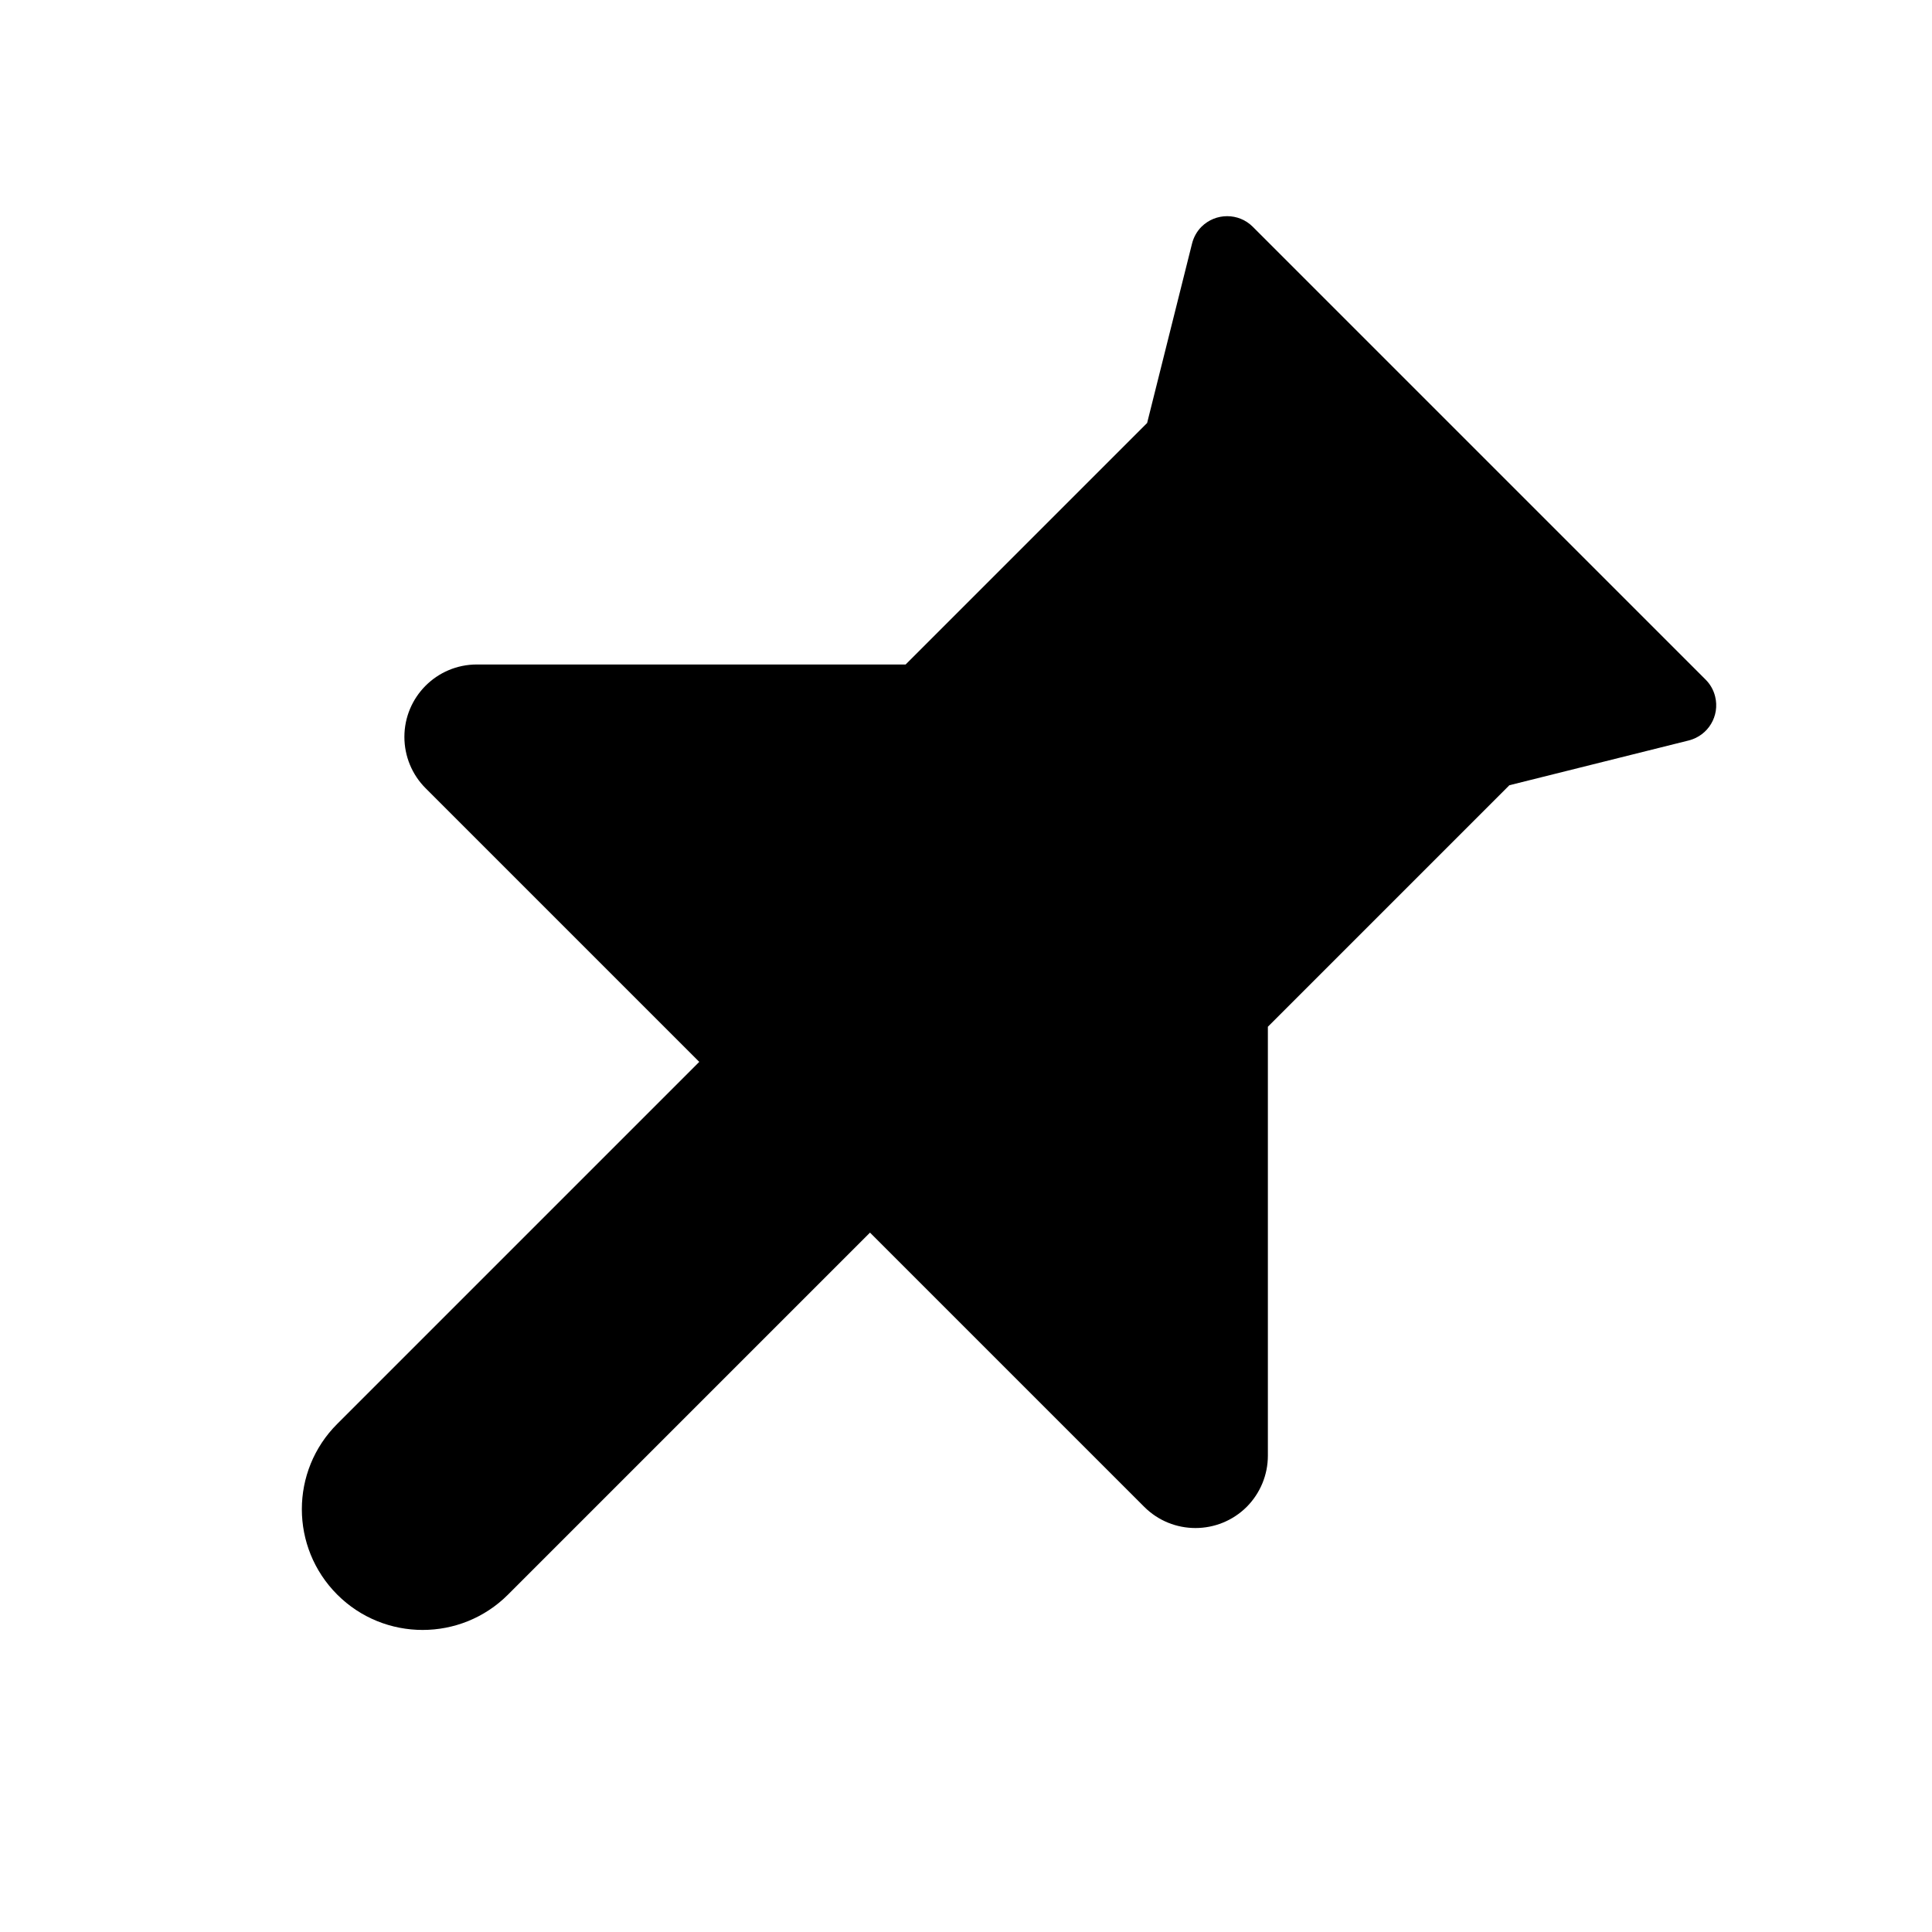
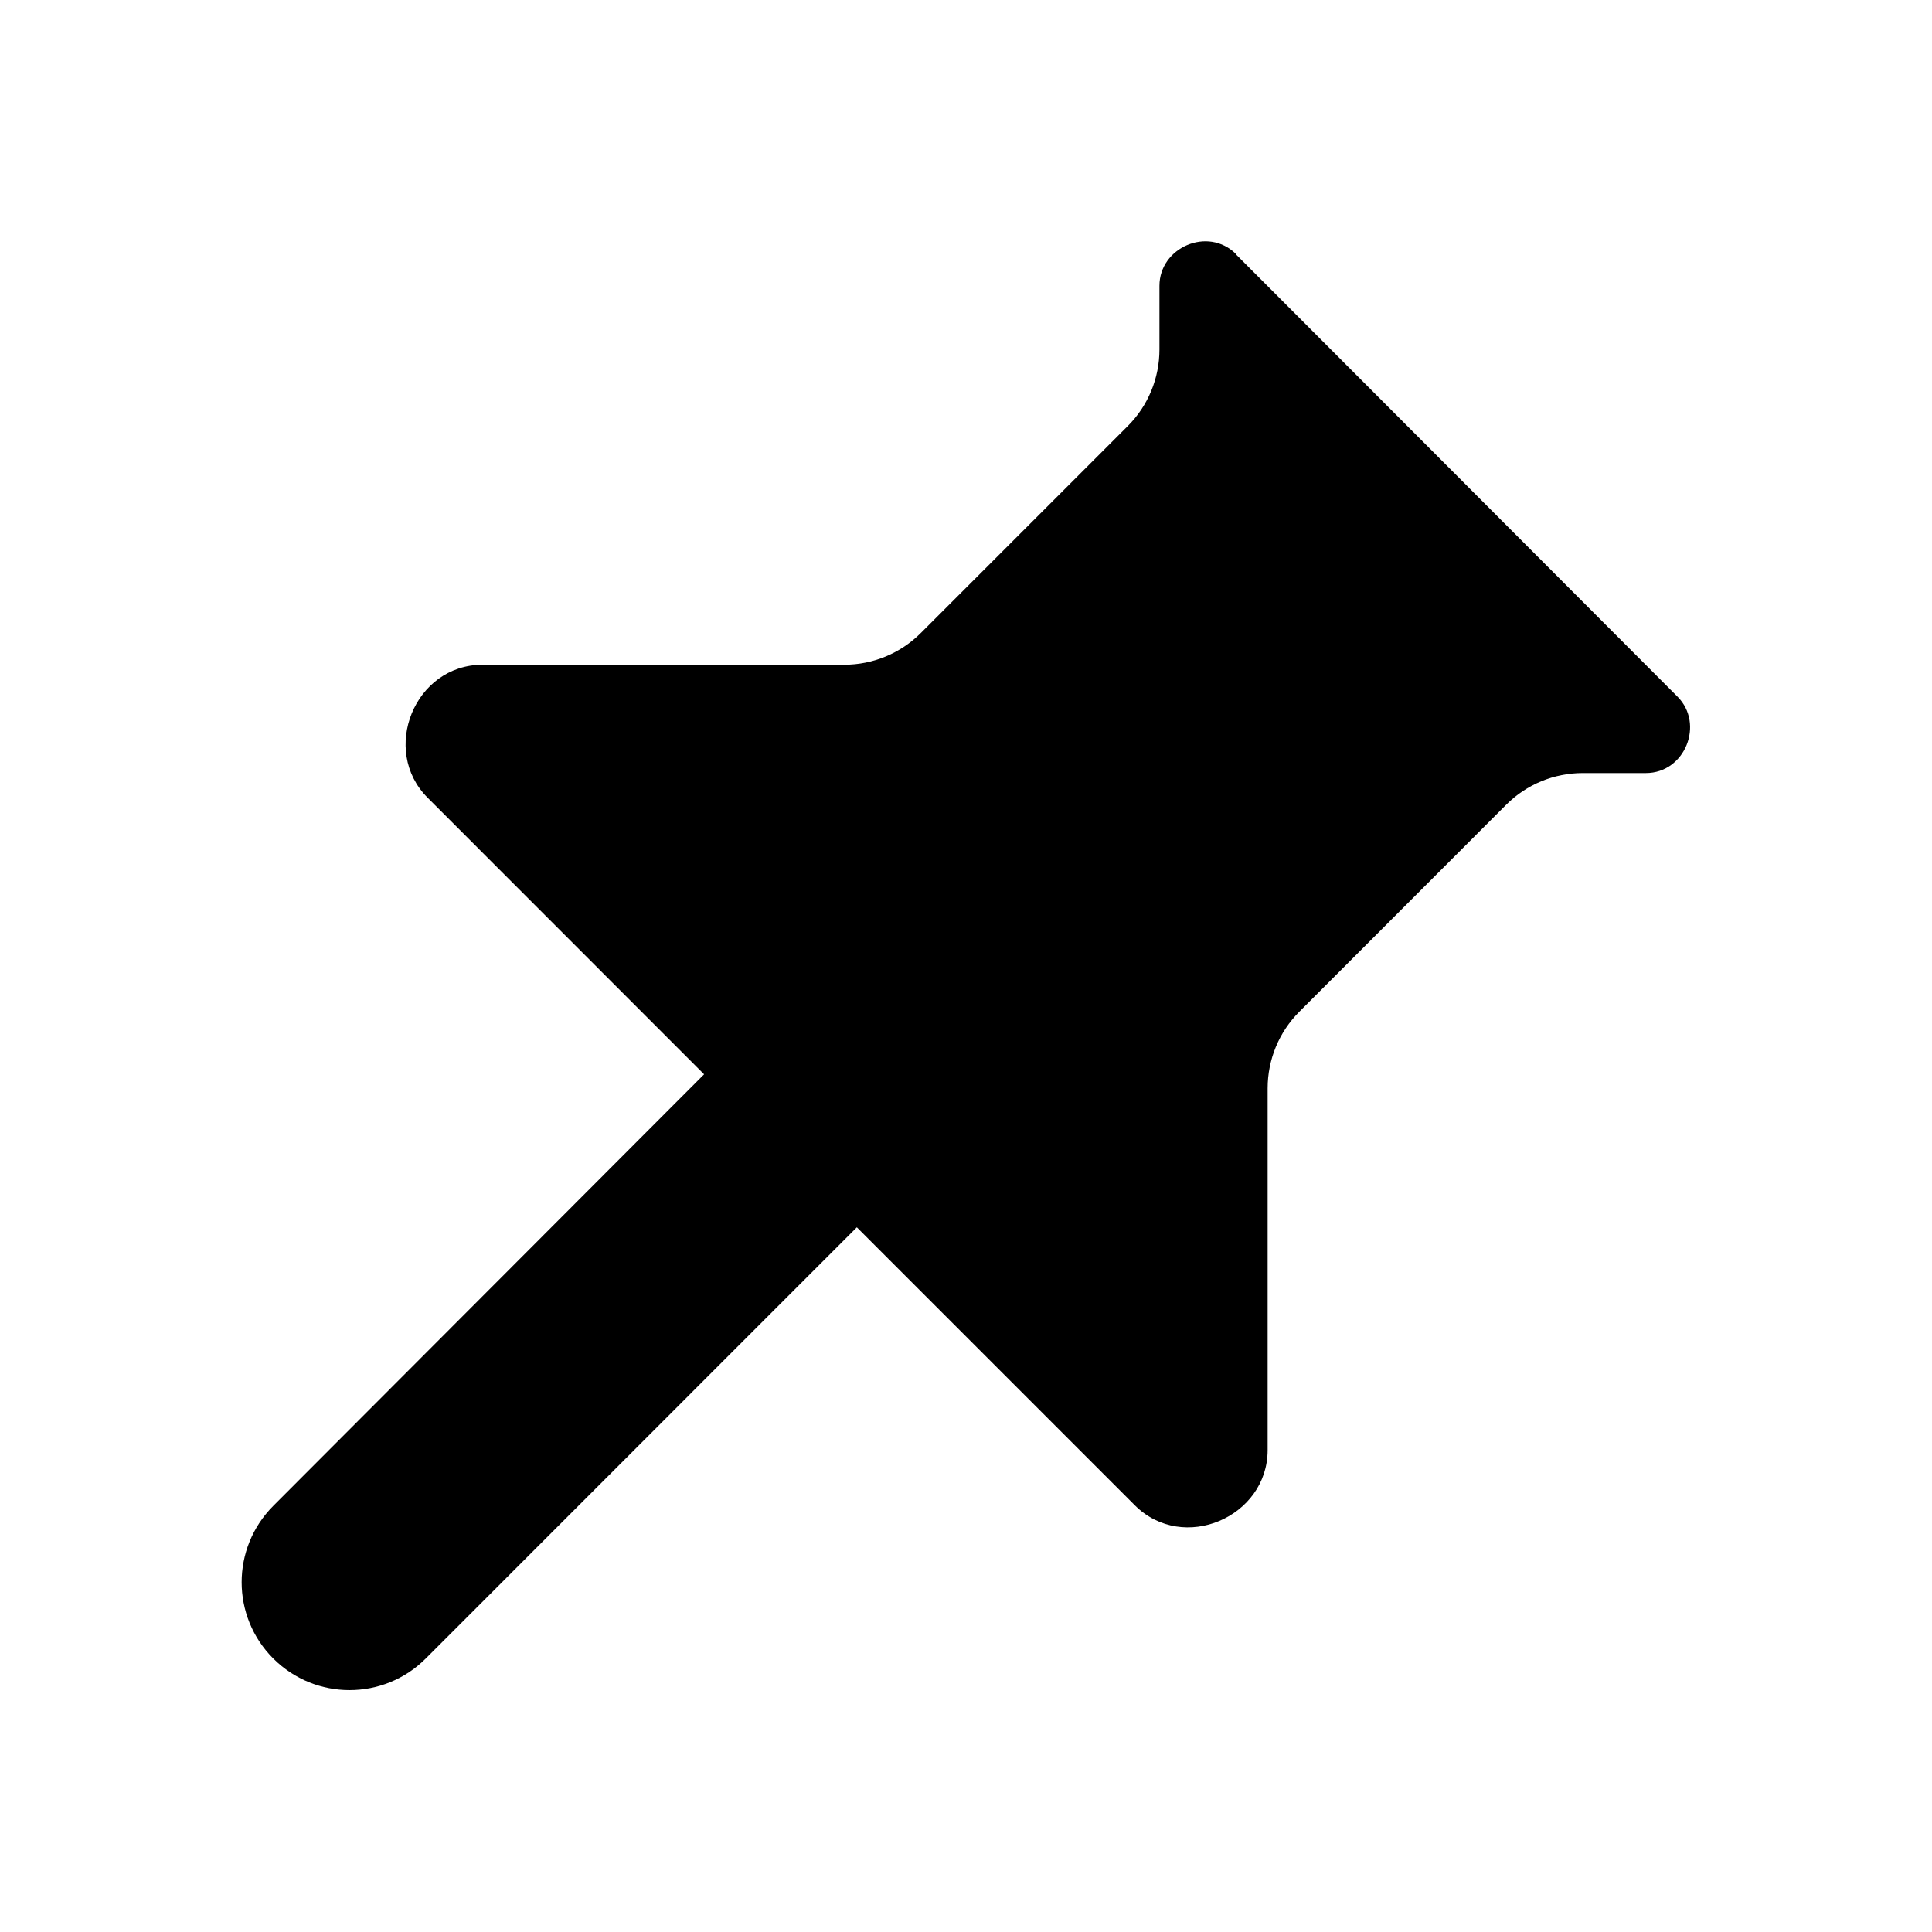
- <svg xmlns="http://www.w3.org/2000/svg" width="16px" height="16px" viewBox="0 0 16 16" version="1.1">
-   <defs />
-   <g id="Page-2" stroke="none" stroke-width="1" fill="none" fill-rule="evenodd">
-     <g id="pin_16">
-       <rect id="Rectangle-5" x="0" y="0" width="16" height="16" />
-       <path d="M7.205,10.208 L4.207,13.206 C3.817,13.596 3.183,13.596 2.793,13.206 C2.402,12.815 2.402,12.182 2.793,11.792 L5.791,8.794 L3.524,6.527 C3.412,6.415 3.349,6.262 3.349,6.103 C3.349,5.772 3.617,5.503 3.949,5.503 L7.5,5.503 L9.5,3.503 L9.872,2.017 C9.885,1.965 9.912,1.916 9.95,1.878 C10.068,1.761 10.258,1.761 10.375,1.878 L14.125,5.628 C14.164,5.667 14.191,5.715 14.204,5.768 C14.244,5.929 14.147,6.091 13.986,6.132 L12.5,6.503 L10.5,8.503 L10.5,12.055 C10.5,12.214 10.437,12.366 10.325,12.479 C10.09,12.713 9.71,12.713 9.476,12.479 L7.205,10.208 Z" id="Mask" fill="currentColor" />
-     </g>
-   </g>
+ <svg xmlns="http://www.w3.org/2000/svg" fill="none" height="16" viewBox="0 0 16 16" width="16">
+   <path d="m10.235 2.106 3.657 3.663c.225.225.064.633-.262.633h-.523c-.237 0-.465.094-.633.262l-1.714 1.715c-.168.168-.262.396-.262.634v2.996c0 .554-.699.858-1.101.456l-2.301-2.301-3.57 3.571c-.349.349-.914.349-1.263-0-.349-.349-.349-.914-0-1.264l3.568-3.574-2.29-2.291c-.392-.392-.11-1.101.456-1.101h2.995c.237 0 .465-.094.633-.262l1.715-1.715c.168-.168.262-.396.262-.634v-.527c0-.319.403-.494.634-.263z" fill="currentColor" />
</svg>
